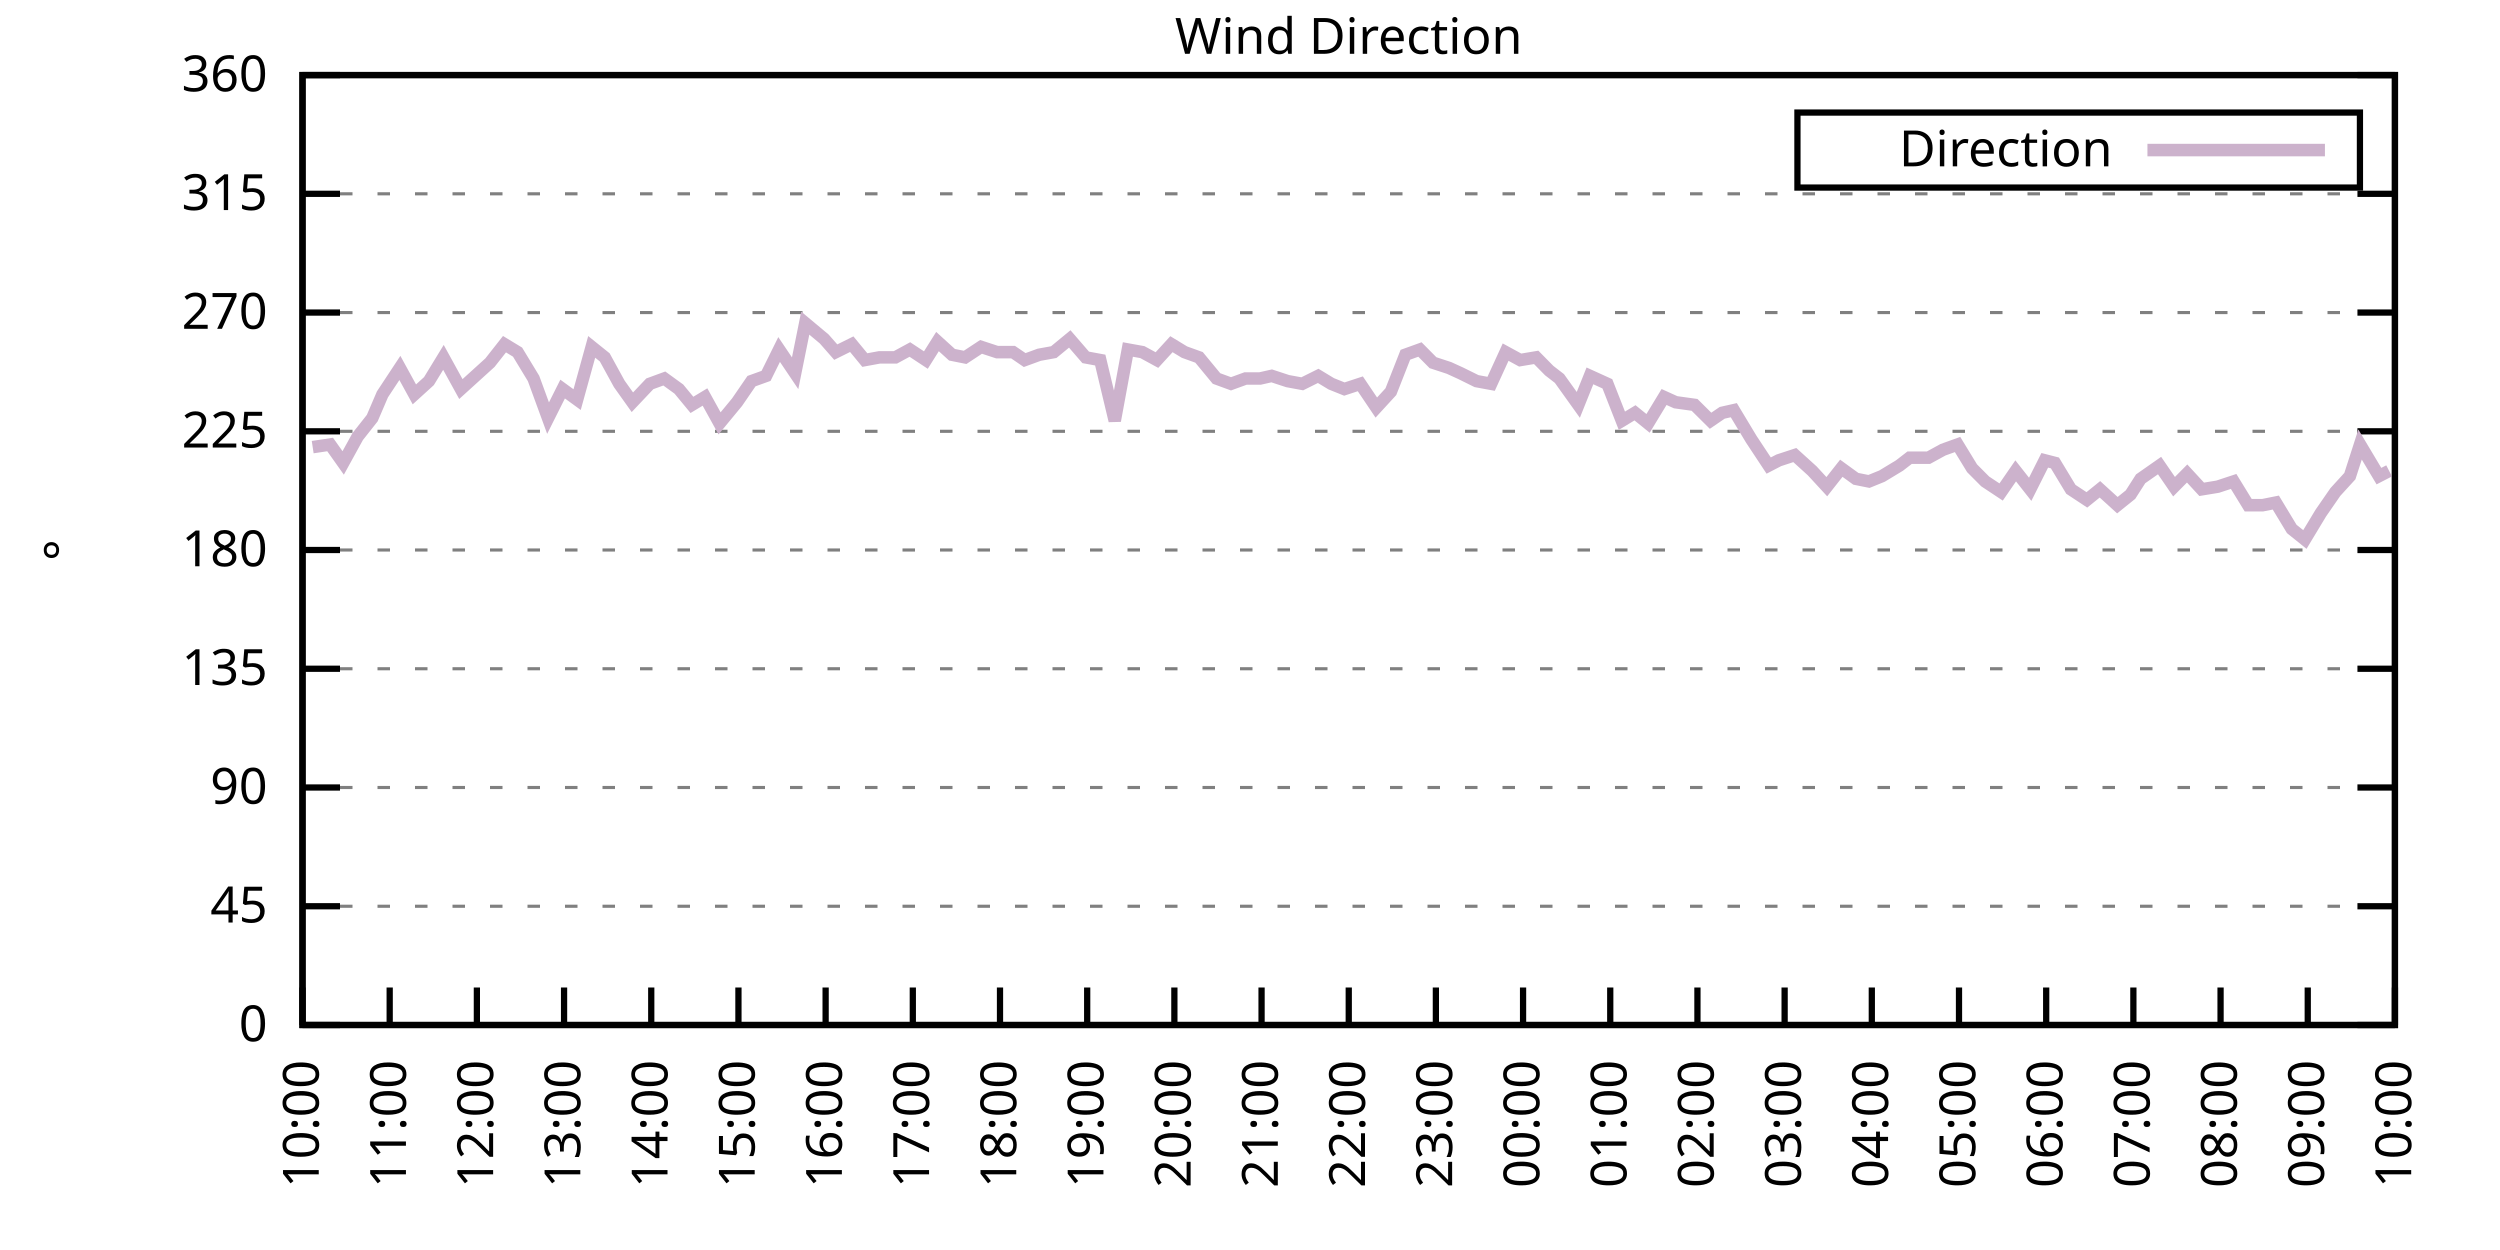
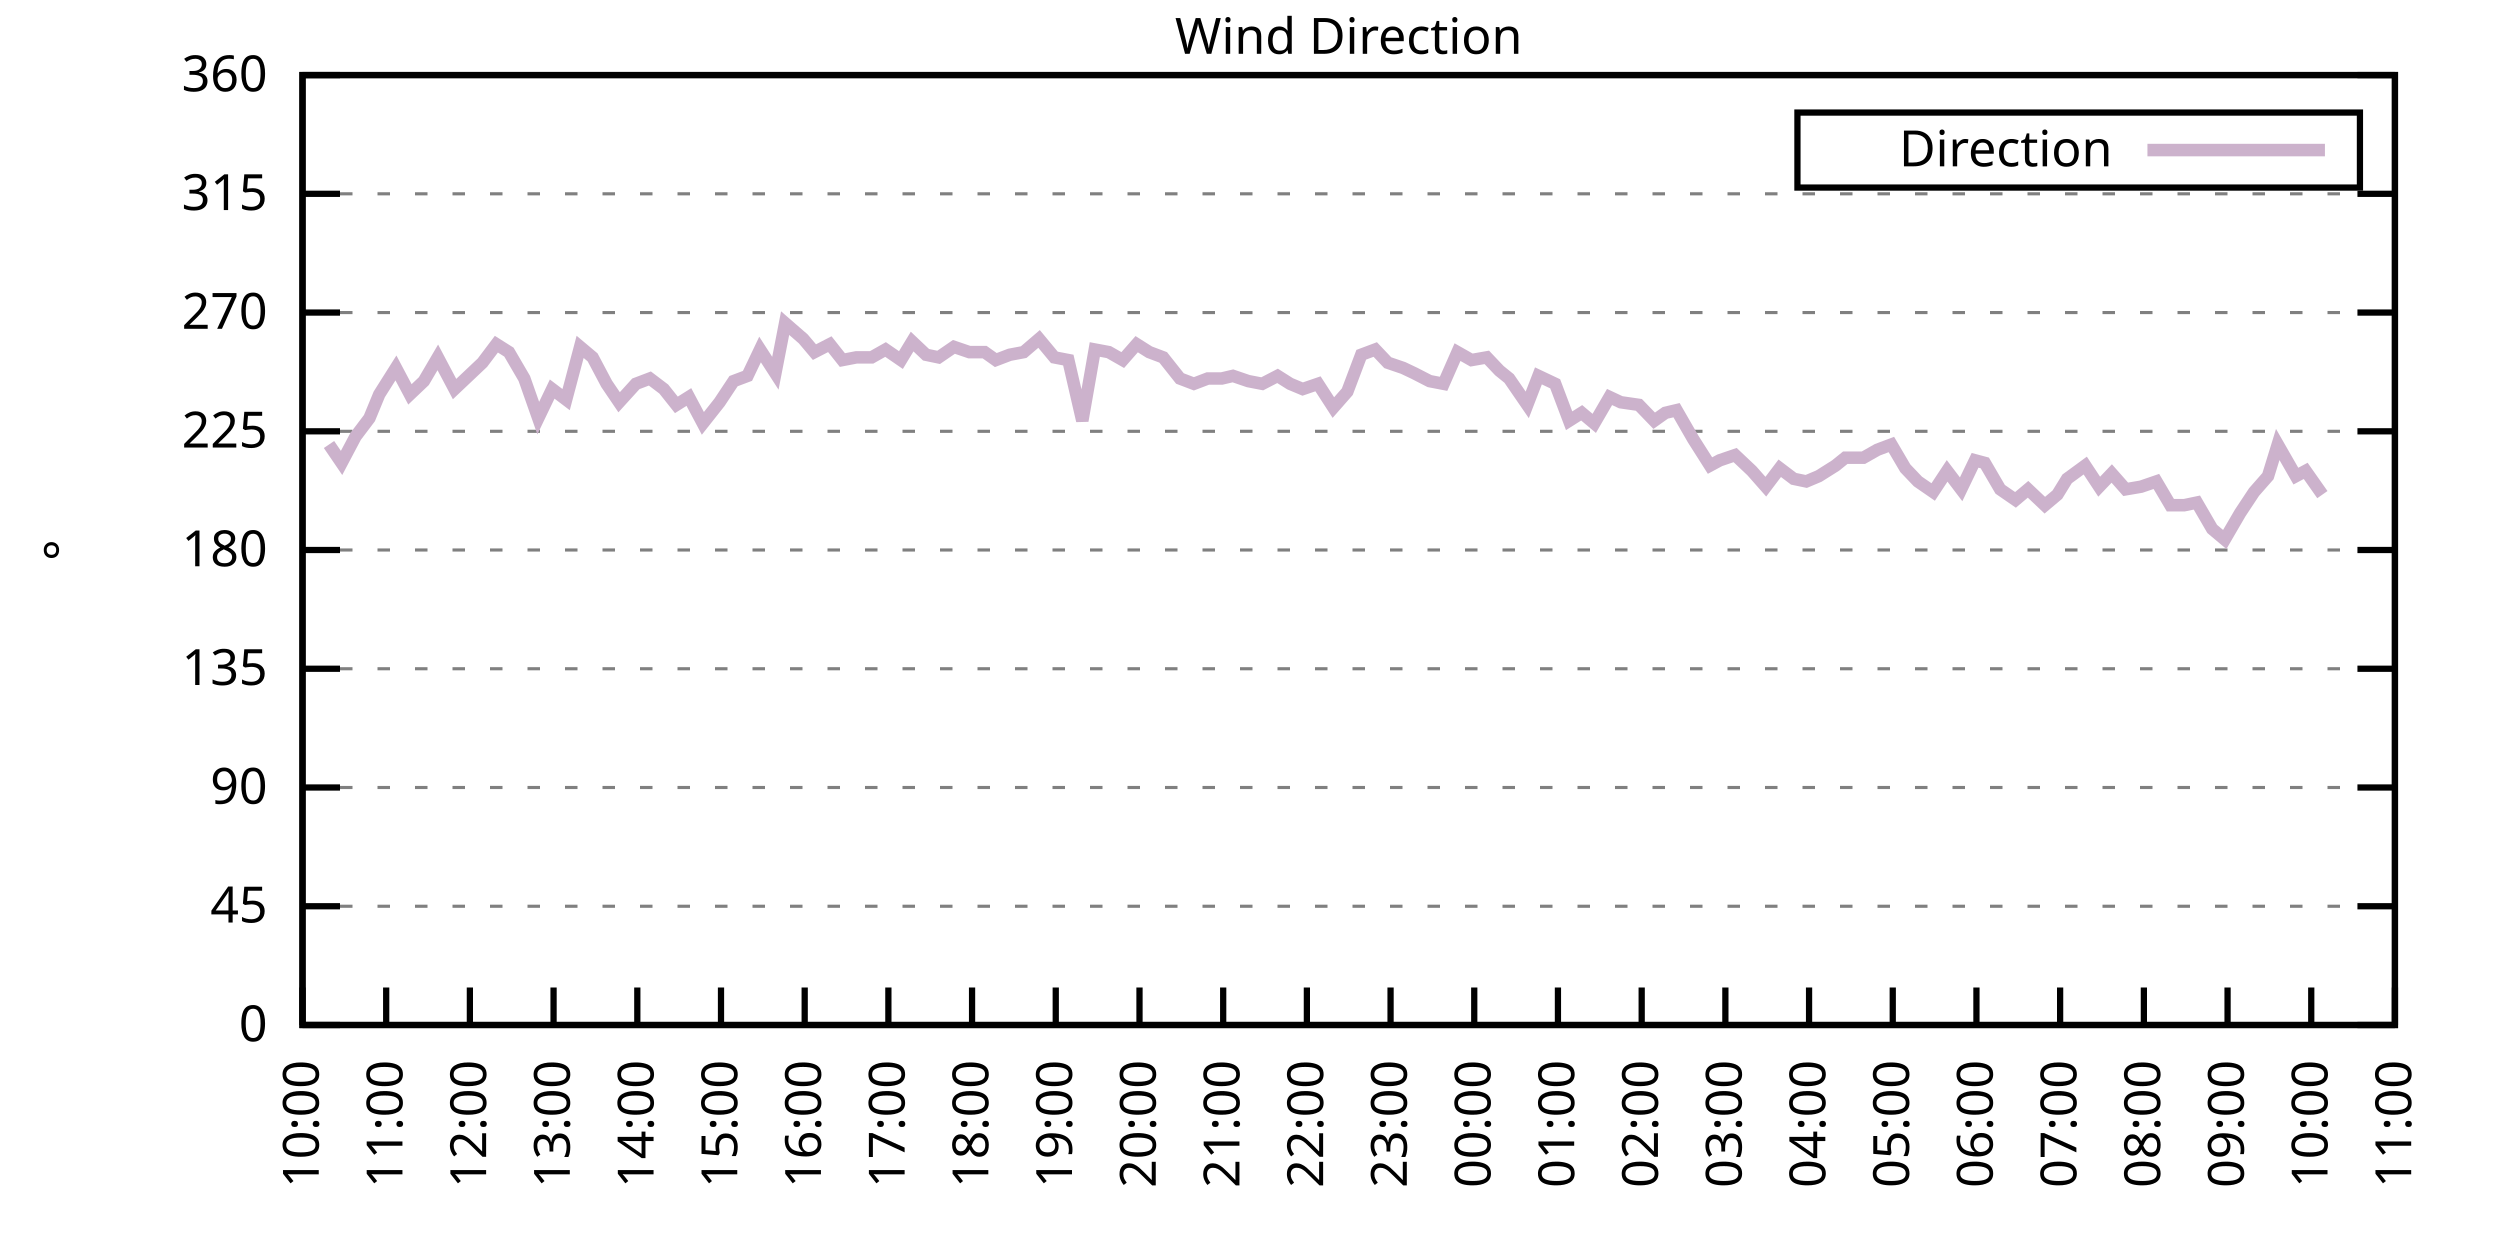
<svg xmlns="http://www.w3.org/2000/svg" xmlns:xlink="http://www.w3.org/1999/xlink" width="400" height="200" viewBox="0 0 400 200">
  <g id="gnuplot_canvas">
    <rect x="0" y="0" width="400" height="200" fill="none" />
    <defs>
      <circle id="gpDot" r="0.5" stroke-width="0.5" stroke="currentColor" />
      <path id="gpPt0" stroke-width="0.333" stroke="currentColor" d="M-1,0 h2 M0,-1 v2" />
      <path id="gpPt1" stroke-width="0.333" stroke="currentColor" d="M-1,-1 L1,1 M1,-1 L-1,1" />
      <path id="gpPt2" stroke-width="0.333" stroke="currentColor" d="M-1,0 L1,0 M0,-1 L0,1 M-1,-1 L1,1 M-1,1 L1,-1" />
      <rect id="gpPt3" stroke-width="0.333" stroke="currentColor" x="-1" y="-1" width="2" height="2" />
      <rect id="gpPt4" stroke-width="0.333" stroke="currentColor" fill="currentColor" x="-1" y="-1" width="2" height="2" />
      <circle id="gpPt5" stroke-width="0.333" stroke="currentColor" cx="0" cy="0" r="1" />
      <use xlink:href="#gpPt5" id="gpPt6" fill="currentColor" stroke="none" />
      <path id="gpPt7" stroke-width="0.333" stroke="currentColor" d="M0,-1.33 L-1.33,0.67 L1.33,0.67 z" />
      <use xlink:href="#gpPt7" id="gpPt8" fill="currentColor" stroke="none" />
      <use xlink:href="#gpPt7" id="gpPt9" stroke="currentColor" transform="rotate(180)" />
      <use xlink:href="#gpPt9" id="gpPt10" fill="currentColor" stroke="none" />
      <use xlink:href="#gpPt3" id="gpPt11" stroke="currentColor" transform="rotate(45)" />
      <use xlink:href="#gpPt11" id="gpPt12" fill="currentColor" stroke="none" />
      <path id="gpPt13" stroke-width="0.333" stroke="currentColor" d="M0,1.330 L1.265,0.411 L0.782,-1.067 L-0.782,-1.076 L-1.265,0.411 z" />
      <use xlink:href="#gpPt13" id="gpPt14" fill="currentColor" stroke="none" />
      <filter id="textbox" filterUnits="objectBoundingBox" x="0" y="0" height="1" width="1">
        <feFlood flood-color="white" flood-opacity="1" result="bgnd" />
        <feComposite in="SourceGraphic" in2="bgnd" operator="atop" />
      </filter>
      <filter id="greybox" filterUnits="objectBoundingBox" x="0" y="0" height="1" width="1">
        <feFlood flood-color="lightgrey" flood-opacity="1" result="grey" />
        <feComposite in="SourceGraphic" in2="grey" operator="atop" />
      </filter>
    </defs>
    <g fill="none" color="white" stroke="currentColor" stroke-width="1.00" stroke-linecap="butt" stroke-linejoin="miter">
</g>
    <g fill="none" color="black" stroke="currentColor" stroke-width="1.00" stroke-linecap="butt" stroke-linejoin="miter">
      <g stroke="none" shape-rendering="crispEdges">
        <polygon fill="rgb(255, 255, 255)" points="48.40,164.00 383.18,164.00 383.18,12.02 48.40,12.02 " />
      </g>
    </g>
    <g fill="none" color="black" stroke="currentColor" stroke-width="1.00" stroke-linecap="butt" stroke-linejoin="miter">
</g>
    <g fill="none" color="black" stroke="black" stroke-width="0.50" stroke-linecap="butt" stroke-linejoin="miter">
</g>
    <g fill="none" color="gray" stroke="currentColor" stroke-width="0.50" stroke-linecap="butt" stroke-linejoin="miter">
      <path stroke="gray" stroke-dasharray="2,4" class="gridline" d="M48.40,164.00 L383.19,164.00  " />
    </g>
    <g fill="none" color="gray" stroke="gray" stroke-width="1.00" stroke-linecap="butt" stroke-linejoin="miter">
</g>
    <g fill="none" color="black" stroke="currentColor" stroke-width="1.00" stroke-linecap="butt" stroke-linejoin="miter">
      <path stroke="black" d="M48.40,164.00 L54.40,164.00 M383.19,164.00 L377.19,164.00  " />
      <g transform="translate(42.80,166.60)" stroke="none" fill="black" font-family="Sans" font-size="8.00" text-anchor="end">
        <text>
          <tspan font-family="Sans"> 0</tspan>
        </text>
      </g>
    </g>
    <g fill="none" color="black" stroke="currentColor" stroke-width="1.00" stroke-linecap="butt" stroke-linejoin="miter">
</g>
    <g fill="none" color="black" stroke="black" stroke-width="0.50" stroke-linecap="butt" stroke-linejoin="miter">
</g>
    <g fill="none" color="gray" stroke="currentColor" stroke-width="0.50" stroke-linecap="butt" stroke-linejoin="miter">
      <path stroke="gray" stroke-dasharray="2,4" class="gridline" d="M48.40,145.00 L383.19,145.00  " />
    </g>
    <g fill="none" color="gray" stroke="gray" stroke-width="1.00" stroke-linecap="butt" stroke-linejoin="miter">
</g>
    <g fill="none" color="black" stroke="currentColor" stroke-width="1.00" stroke-linecap="butt" stroke-linejoin="miter">
      <path stroke="black" d="M48.40,145.00 L54.40,145.00 M383.19,145.00 L377.19,145.00  " />
      <g transform="translate(42.80,147.60)" stroke="none" fill="black" font-family="Sans" font-size="8.00" text-anchor="end">
        <text>
          <tspan font-family="Sans"> 45</tspan>
        </text>
      </g>
    </g>
    <g fill="none" color="black" stroke="currentColor" stroke-width="1.00" stroke-linecap="butt" stroke-linejoin="miter">
</g>
    <g fill="none" color="black" stroke="black" stroke-width="0.50" stroke-linecap="butt" stroke-linejoin="miter">
</g>
    <g fill="none" color="gray" stroke="currentColor" stroke-width="0.50" stroke-linecap="butt" stroke-linejoin="miter">
      <path stroke="gray" stroke-dasharray="2,4" class="gridline" d="M48.40,126.00 L383.19,126.00  " />
    </g>
    <g fill="none" color="gray" stroke="gray" stroke-width="1.00" stroke-linecap="butt" stroke-linejoin="miter">
</g>
    <g fill="none" color="black" stroke="currentColor" stroke-width="1.00" stroke-linecap="butt" stroke-linejoin="miter">
      <path stroke="black" d="M48.40,126.00 L54.40,126.00 M383.19,126.00 L377.19,126.00  " />
      <g transform="translate(42.80,128.60)" stroke="none" fill="black" font-family="Sans" font-size="8.00" text-anchor="end">
        <text>
          <tspan font-family="Sans"> 90</tspan>
        </text>
      </g>
    </g>
    <g fill="none" color="black" stroke="currentColor" stroke-width="1.00" stroke-linecap="butt" stroke-linejoin="miter">
</g>
    <g fill="none" color="black" stroke="black" stroke-width="0.50" stroke-linecap="butt" stroke-linejoin="miter">
</g>
    <g fill="none" color="gray" stroke="currentColor" stroke-width="0.50" stroke-linecap="butt" stroke-linejoin="miter">
      <path stroke="gray" stroke-dasharray="2,4" class="gridline" d="M48.40,107.00 L383.19,107.00  " />
    </g>
    <g fill="none" color="gray" stroke="gray" stroke-width="1.00" stroke-linecap="butt" stroke-linejoin="miter">
</g>
    <g fill="none" color="black" stroke="currentColor" stroke-width="1.00" stroke-linecap="butt" stroke-linejoin="miter">
      <path stroke="black" d="M48.40,107.00 L54.40,107.00 M383.19,107.00 L377.19,107.00  " />
      <g transform="translate(42.80,109.60)" stroke="none" fill="black" font-family="Sans" font-size="8.00" text-anchor="end">
        <text>
          <tspan font-family="Sans"> 135</tspan>
        </text>
      </g>
    </g>
    <g fill="none" color="black" stroke="currentColor" stroke-width="1.00" stroke-linecap="butt" stroke-linejoin="miter">
</g>
    <g fill="none" color="black" stroke="black" stroke-width="0.50" stroke-linecap="butt" stroke-linejoin="miter">
</g>
    <g fill="none" color="gray" stroke="currentColor" stroke-width="0.50" stroke-linecap="butt" stroke-linejoin="miter">
      <path stroke="gray" stroke-dasharray="2,4" class="gridline" d="M48.40,88.00 L383.19,88.00  " />
    </g>
    <g fill="none" color="gray" stroke="gray" stroke-width="1.00" stroke-linecap="butt" stroke-linejoin="miter">
</g>
    <g fill="none" color="black" stroke="currentColor" stroke-width="1.00" stroke-linecap="butt" stroke-linejoin="miter">
      <path stroke="black" d="M48.40,88.00 L54.40,88.00 M383.19,88.00 L377.19,88.00  " />
      <g transform="translate(42.80,90.60)" stroke="none" fill="black" font-family="Sans" font-size="8.00" text-anchor="end">
        <text>
          <tspan font-family="Sans"> 180</tspan>
        </text>
      </g>
    </g>
    <g fill="none" color="black" stroke="currentColor" stroke-width="1.00" stroke-linecap="butt" stroke-linejoin="miter">
</g>
    <g fill="none" color="black" stroke="black" stroke-width="0.50" stroke-linecap="butt" stroke-linejoin="miter">
</g>
    <g fill="none" color="gray" stroke="currentColor" stroke-width="0.50" stroke-linecap="butt" stroke-linejoin="miter">
      <path stroke="gray" stroke-dasharray="2,4" class="gridline" d="M48.40,69.01 L383.19,69.01  " />
    </g>
    <g fill="none" color="gray" stroke="gray" stroke-width="1.00" stroke-linecap="butt" stroke-linejoin="miter">
</g>
    <g fill="none" color="black" stroke="currentColor" stroke-width="1.00" stroke-linecap="butt" stroke-linejoin="miter">
      <path stroke="black" d="M48.40,69.01 L54.40,69.01 M383.19,69.01 L377.19,69.01  " />
      <g transform="translate(42.80,71.61)" stroke="none" fill="black" font-family="Sans" font-size="8.00" text-anchor="end">
        <text>
          <tspan font-family="Sans"> 225</tspan>
        </text>
      </g>
    </g>
    <g fill="none" color="black" stroke="currentColor" stroke-width="1.00" stroke-linecap="butt" stroke-linejoin="miter">
</g>
    <g fill="none" color="black" stroke="black" stroke-width="0.50" stroke-linecap="butt" stroke-linejoin="miter">
</g>
    <g fill="none" color="gray" stroke="currentColor" stroke-width="0.50" stroke-linecap="butt" stroke-linejoin="miter">
      <path stroke="gray" stroke-dasharray="2,4" class="gridline" d="M48.40,50.01 L383.19,50.01  " />
    </g>
    <g fill="none" color="gray" stroke="gray" stroke-width="1.00" stroke-linecap="butt" stroke-linejoin="miter">
</g>
    <g fill="none" color="black" stroke="currentColor" stroke-width="1.00" stroke-linecap="butt" stroke-linejoin="miter">
      <path stroke="black" d="M48.40,50.01 L54.40,50.01 M383.19,50.01 L377.19,50.01  " />
      <g transform="translate(42.80,52.61)" stroke="none" fill="black" font-family="Sans" font-size="8.00" text-anchor="end">
        <text>
          <tspan font-family="Sans"> 270</tspan>
        </text>
      </g>
    </g>
    <g fill="none" color="black" stroke="currentColor" stroke-width="1.00" stroke-linecap="butt" stroke-linejoin="miter">
</g>
    <g fill="none" color="black" stroke="black" stroke-width="0.50" stroke-linecap="butt" stroke-linejoin="miter">
</g>
    <g fill="none" color="gray" stroke="currentColor" stroke-width="0.50" stroke-linecap="butt" stroke-linejoin="miter">
      <path stroke="gray" stroke-dasharray="2,4" class="gridline" d="M48.40,31.01 L383.19,31.01  " />
    </g>
    <g fill="none" color="gray" stroke="gray" stroke-width="1.00" stroke-linecap="butt" stroke-linejoin="miter">
</g>
    <g fill="none" color="black" stroke="currentColor" stroke-width="1.00" stroke-linecap="butt" stroke-linejoin="miter">
      <path stroke="black" d="M48.40,31.01 L54.40,31.01 M383.19,31.01 L377.19,31.01  " />
      <g transform="translate(42.80,33.61)" stroke="none" fill="black" font-family="Sans" font-size="8.00" text-anchor="end">
        <text>
          <tspan font-family="Sans"> 315</tspan>
        </text>
      </g>
    </g>
    <g fill="none" color="black" stroke="currentColor" stroke-width="1.00" stroke-linecap="butt" stroke-linejoin="miter">
</g>
    <g fill="none" color="black" stroke="black" stroke-width="0.50" stroke-linecap="butt" stroke-linejoin="miter">
</g>
    <g fill="none" color="gray" stroke="currentColor" stroke-width="0.50" stroke-linecap="butt" stroke-linejoin="miter">
      <path stroke="gray" stroke-dasharray="2,4" class="gridline" d="M48.40,12.01 L383.19,12.01  " />
    </g>
    <g fill="none" color="gray" stroke="gray" stroke-width="1.00" stroke-linecap="butt" stroke-linejoin="miter">
</g>
    <g fill="none" color="black" stroke="currentColor" stroke-width="1.00" stroke-linecap="butt" stroke-linejoin="miter">
      <path stroke="black" d="M48.40,12.01 L54.40,12.01 M383.19,12.01 L377.19,12.01  " />
      <g transform="translate(42.80,14.61)" stroke="none" fill="black" font-family="Sans" font-size="8.00" text-anchor="end">
        <text>
          <tspan font-family="Sans"> 360</tspan>
        </text>
      </g>
    </g>
    <g fill="none" color="black" stroke="currentColor" stroke-width="1.00" stroke-linecap="butt" stroke-linejoin="miter">
      <path stroke="black" d="M48.40,164.00 L48.40,158.00  " />
      <g transform="translate(51.00,169.60) rotate(270.00)" stroke="none" fill="black" font-family="Sans" font-size="8.00" text-anchor="end">
        <text>
          <tspan font-family="Sans">10:00</tspan>
        </text>
      </g>
    </g>
    <g fill="none" color="black" stroke="currentColor" stroke-width="1.00" stroke-linecap="butt" stroke-linejoin="miter">
-       <path stroke="black" d="M62.35,164.00 L62.35,158.00  " />
-       <g transform="translate(64.95,169.60) rotate(270.00)" stroke="none" fill="black" font-family="Sans" font-size="8.00" text-anchor="end">
+       <path stroke="black" d="M61.79,164.00 L61.79,158.00  " />
+       <g transform="translate(64.39,169.60) rotate(270.00)" stroke="none" fill="black" font-family="Sans" font-size="8.00" text-anchor="end">
        <text>
          <tspan font-family="Sans">11:00</tspan>
        </text>
      </g>
    </g>
    <g fill="none" color="black" stroke="currentColor" stroke-width="1.00" stroke-linecap="butt" stroke-linejoin="miter">
-       <path stroke="black" d="M76.30,164.00 L76.30,158.00  " />
-       <g transform="translate(78.90,169.60) rotate(270.00)" stroke="none" fill="black" font-family="Sans" font-size="8.00" text-anchor="end">
+       <path stroke="black" d="M75.18,164.00 L75.18,158.00  " />
+       <g transform="translate(77.78,169.60) rotate(270.00)" stroke="none" fill="black" font-family="Sans" font-size="8.00" text-anchor="end">
        <text>
          <tspan font-family="Sans">12:00</tspan>
        </text>
      </g>
    </g>
    <g fill="none" color="black" stroke="currentColor" stroke-width="1.00" stroke-linecap="butt" stroke-linejoin="miter">
-       <path stroke="black" d="M90.25,164.00 L90.25,158.00  " />
-       <g transform="translate(92.85,169.60) rotate(270.00)" stroke="none" fill="black" font-family="Sans" font-size="8.00" text-anchor="end">
+       <path stroke="black" d="M88.57,164.00 L88.57,158.00  " />
+       <g transform="translate(91.17,169.60) rotate(270.00)" stroke="none" fill="black" font-family="Sans" font-size="8.00" text-anchor="end">
        <text>
          <tspan font-family="Sans">13:00</tspan>
        </text>
      </g>
    </g>
    <g fill="none" color="black" stroke="currentColor" stroke-width="1.00" stroke-linecap="butt" stroke-linejoin="miter">
-       <path stroke="black" d="M104.20,164.00 L104.20,158.00  " />
-       <g transform="translate(106.80,169.60) rotate(270.00)" stroke="none" fill="black" font-family="Sans" font-size="8.00" text-anchor="end">
+       <path stroke="black" d="M101.97,164.00 L101.97,158.00  " />
+       <g transform="translate(104.57,169.60) rotate(270.00)" stroke="none" fill="black" font-family="Sans" font-size="8.00" text-anchor="end">
        <text>
          <tspan font-family="Sans">14:00</tspan>
        </text>
      </g>
    </g>
    <g fill="none" color="black" stroke="currentColor" stroke-width="1.00" stroke-linecap="butt" stroke-linejoin="miter">
-       <path stroke="black" d="M118.15,164.00 L118.15,158.00  " />
-       <g transform="translate(120.75,169.60) rotate(270.00)" stroke="none" fill="black" font-family="Sans" font-size="8.00" text-anchor="end">
+       <path stroke="black" d="M115.36,164.00 L115.36,158.00  " />
+       <g transform="translate(117.96,169.60) rotate(270.00)" stroke="none" fill="black" font-family="Sans" font-size="8.00" text-anchor="end">
        <text>
          <tspan font-family="Sans">15:00</tspan>
        </text>
      </g>
    </g>
    <g fill="none" color="black" stroke="currentColor" stroke-width="1.00" stroke-linecap="butt" stroke-linejoin="miter">
-       <path stroke="black" d="M132.10,164.00 L132.10,158.00  " />
-       <g transform="translate(134.70,169.60) rotate(270.00)" stroke="none" fill="black" font-family="Sans" font-size="8.00" text-anchor="end">
+       <path stroke="black" d="M128.75,164.00 L128.75,158.00  " />
+       <g transform="translate(131.35,169.60) rotate(270.00)" stroke="none" fill="black" font-family="Sans" font-size="8.00" text-anchor="end">
        <text>
          <tspan font-family="Sans">16:00</tspan>
        </text>
      </g>
    </g>
    <g fill="none" color="black" stroke="currentColor" stroke-width="1.00" stroke-linecap="butt" stroke-linejoin="miter">
-       <path stroke="black" d="M146.05,164.00 L146.05,158.00  " />
-       <g transform="translate(148.65,169.60) rotate(270.00)" stroke="none" fill="black" font-family="Sans" font-size="8.00" text-anchor="end">
+       <path stroke="black" d="M142.14,164.00 L142.14,158.00  " />
+       <g transform="translate(144.74,169.60) rotate(270.00)" stroke="none" fill="black" font-family="Sans" font-size="8.00" text-anchor="end">
        <text>
          <tspan font-family="Sans">17:00</tspan>
        </text>
      </g>
    </g>
    <g fill="none" color="black" stroke="currentColor" stroke-width="1.00" stroke-linecap="butt" stroke-linejoin="miter">
-       <path stroke="black" d="M160.00,164.00 L160.00,158.00  " />
-       <g transform="translate(162.60,169.60) rotate(270.00)" stroke="none" fill="black" font-family="Sans" font-size="8.00" text-anchor="end">
+       <path stroke="black" d="M155.53,164.00 L155.53,158.00  " />
+       <g transform="translate(158.13,169.60) rotate(270.00)" stroke="none" fill="black" font-family="Sans" font-size="8.00" text-anchor="end">
        <text>
          <tspan font-family="Sans">18:00</tspan>
        </text>
      </g>
    </g>
    <g fill="none" color="black" stroke="currentColor" stroke-width="1.00" stroke-linecap="butt" stroke-linejoin="miter">
-       <path stroke="black" d="M173.95,164.00 L173.95,158.00  " />
-       <g transform="translate(176.55,169.60) rotate(270.00)" stroke="none" fill="black" font-family="Sans" font-size="8.00" text-anchor="end">
+       <path stroke="black" d="M168.92,164.00 L168.92,158.00  " />
+       <g transform="translate(171.52,169.60) rotate(270.00)" stroke="none" fill="black" font-family="Sans" font-size="8.00" text-anchor="end">
        <text>
          <tspan font-family="Sans">19:00</tspan>
        </text>
      </g>
    </g>
    <g fill="none" color="black" stroke="currentColor" stroke-width="1.00" stroke-linecap="butt" stroke-linejoin="miter">
-       <path stroke="black" d="M187.90,164.00 L187.90,158.00  " />
-       <g transform="translate(190.50,169.60) rotate(270.00)" stroke="none" fill="black" font-family="Sans" font-size="8.00" text-anchor="end">
+       <path stroke="black" d="M182.32,164.00 L182.32,158.00  " />
+       <g transform="translate(184.92,169.60) rotate(270.00)" stroke="none" fill="black" font-family="Sans" font-size="8.00" text-anchor="end">
        <text>
          <tspan font-family="Sans">20:00</tspan>
        </text>
      </g>
    </g>
    <g fill="none" color="black" stroke="currentColor" stroke-width="1.00" stroke-linecap="butt" stroke-linejoin="miter">
-       <path stroke="black" d="M201.85,164.00 L201.85,158.00  " />
-       <g transform="translate(204.45,169.60) rotate(270.00)" stroke="none" fill="black" font-family="Sans" font-size="8.00" text-anchor="end">
+       <path stroke="black" d="M195.71,164.00 L195.71,158.00  " />
+       <g transform="translate(198.31,169.60) rotate(270.00)" stroke="none" fill="black" font-family="Sans" font-size="8.00" text-anchor="end">
        <text>
          <tspan font-family="Sans">21:00</tspan>
        </text>
      </g>
    </g>
    <g fill="none" color="black" stroke="currentColor" stroke-width="1.00" stroke-linecap="butt" stroke-linejoin="miter">
-       <path stroke="black" d="M215.80,164.00 L215.80,158.00  " />
-       <g transform="translate(218.40,169.60) rotate(270.00)" stroke="none" fill="black" font-family="Sans" font-size="8.00" text-anchor="end">
+       <path stroke="black" d="M209.10,164.00 L209.10,158.00  " />
+       <g transform="translate(211.70,169.60) rotate(270.00)" stroke="none" fill="black" font-family="Sans" font-size="8.00" text-anchor="end">
        <text>
          <tspan font-family="Sans">22:00</tspan>
        </text>
      </g>
    </g>
    <g fill="none" color="black" stroke="currentColor" stroke-width="1.00" stroke-linecap="butt" stroke-linejoin="miter">
-       <path stroke="black" d="M229.74,164.00 L229.74,158.00  " />
-       <g transform="translate(232.34,169.60) rotate(270.00)" stroke="none" fill="black" font-family="Sans" font-size="8.00" text-anchor="end">
+       <path stroke="black" d="M222.49,164.00 L222.49,158.00  " />
+       <g transform="translate(225.09,169.60) rotate(270.00)" stroke="none" fill="black" font-family="Sans" font-size="8.00" text-anchor="end">
        <text>
          <tspan font-family="Sans">23:00</tspan>
        </text>
      </g>
    </g>
    <g fill="none" color="black" stroke="currentColor" stroke-width="1.00" stroke-linecap="butt" stroke-linejoin="miter">
-       <path stroke="black" d="M243.69,164.00 L243.69,158.00  " />
-       <g transform="translate(246.29,169.60) rotate(270.00)" stroke="none" fill="black" font-family="Sans" font-size="8.00" text-anchor="end">
+       <path stroke="black" d="M235.88,164.00 L235.88,158.00  " />
+       <g transform="translate(238.48,169.60) rotate(270.00)" stroke="none" fill="black" font-family="Sans" font-size="8.00" text-anchor="end">
        <text>
          <tspan font-family="Sans">00:00</tspan>
        </text>
      </g>
    </g>
    <g fill="none" color="black" stroke="currentColor" stroke-width="1.00" stroke-linecap="butt" stroke-linejoin="miter">
-       <path stroke="black" d="M257.64,164.00 L257.64,158.00  " />
-       <g transform="translate(260.24,169.60) rotate(270.00)" stroke="none" fill="black" font-family="Sans" font-size="8.00" text-anchor="end">
+       <path stroke="black" d="M249.27,164.00 L249.27,158.00  " />
+       <g transform="translate(251.87,169.60) rotate(270.00)" stroke="none" fill="black" font-family="Sans" font-size="8.00" text-anchor="end">
        <text>
          <tspan font-family="Sans">01:00</tspan>
        </text>
      </g>
    </g>
    <g fill="none" color="black" stroke="currentColor" stroke-width="1.00" stroke-linecap="butt" stroke-linejoin="miter">
-       <path stroke="black" d="M271.59,164.00 L271.59,158.00  " />
-       <g transform="translate(274.19,169.60) rotate(270.00)" stroke="none" fill="black" font-family="Sans" font-size="8.00" text-anchor="end">
+       <path stroke="black" d="M262.67,164.00 L262.67,158.00  " />
+       <g transform="translate(265.27,169.60) rotate(270.00)" stroke="none" fill="black" font-family="Sans" font-size="8.00" text-anchor="end">
        <text>
          <tspan font-family="Sans">02:00</tspan>
        </text>
      </g>
    </g>
    <g fill="none" color="black" stroke="currentColor" stroke-width="1.00" stroke-linecap="butt" stroke-linejoin="miter">
-       <path stroke="black" d="M285.54,164.00 L285.54,158.00  " />
-       <g transform="translate(288.14,169.60) rotate(270.00)" stroke="none" fill="black" font-family="Sans" font-size="8.00" text-anchor="end">
+       <path stroke="black" d="M276.06,164.00 L276.06,158.00  " />
+       <g transform="translate(278.66,169.60) rotate(270.00)" stroke="none" fill="black" font-family="Sans" font-size="8.00" text-anchor="end">
        <text>
          <tspan font-family="Sans">03:00</tspan>
        </text>
      </g>
    </g>
    <g fill="none" color="black" stroke="currentColor" stroke-width="1.00" stroke-linecap="butt" stroke-linejoin="miter">
-       <path stroke="black" d="M299.49,164.00 L299.49,158.00  " />
-       <g transform="translate(302.09,169.60) rotate(270.00)" stroke="none" fill="black" font-family="Sans" font-size="8.00" text-anchor="end">
+       <path stroke="black" d="M289.45,164.00 L289.45,158.00  " />
+       <g transform="translate(292.05,169.60) rotate(270.00)" stroke="none" fill="black" font-family="Sans" font-size="8.00" text-anchor="end">
        <text>
          <tspan font-family="Sans">04:00</tspan>
        </text>
      </g>
    </g>
    <g fill="none" color="black" stroke="currentColor" stroke-width="1.00" stroke-linecap="butt" stroke-linejoin="miter">
-       <path stroke="black" d="M313.44,164.00 L313.44,158.00  " />
-       <g transform="translate(316.04,169.60) rotate(270.00)" stroke="none" fill="black" font-family="Sans" font-size="8.00" text-anchor="end">
+       <path stroke="black" d="M302.84,164.00 L302.84,158.00  " />
+       <g transform="translate(305.44,169.60) rotate(270.00)" stroke="none" fill="black" font-family="Sans" font-size="8.00" text-anchor="end">
        <text>
          <tspan font-family="Sans">05:00</tspan>
        </text>
      </g>
    </g>
    <g fill="none" color="black" stroke="currentColor" stroke-width="1.00" stroke-linecap="butt" stroke-linejoin="miter">
-       <path stroke="black" d="M327.39,164.00 L327.39,158.00  " />
-       <g transform="translate(329.99,169.60) rotate(270.00)" stroke="none" fill="black" font-family="Sans" font-size="8.00" text-anchor="end">
+       <path stroke="black" d="M316.23,164.00 L316.23,158.00  " />
+       <g transform="translate(318.83,169.60) rotate(270.00)" stroke="none" fill="black" font-family="Sans" font-size="8.00" text-anchor="end">
        <text>
          <tspan font-family="Sans">06:00</tspan>
        </text>
      </g>
    </g>
    <g fill="none" color="black" stroke="currentColor" stroke-width="1.00" stroke-linecap="butt" stroke-linejoin="miter">
-       <path stroke="black" d="M341.34,164.00 L341.34,158.00  " />
-       <g transform="translate(343.94,169.60) rotate(270.00)" stroke="none" fill="black" font-family="Sans" font-size="8.00" text-anchor="end">
+       <path stroke="black" d="M329.62,164.00 L329.62,158.00  " />
+       <g transform="translate(332.22,169.60) rotate(270.00)" stroke="none" fill="black" font-family="Sans" font-size="8.00" text-anchor="end">
        <text>
          <tspan font-family="Sans">07:00</tspan>
        </text>
      </g>
    </g>
    <g fill="none" color="black" stroke="currentColor" stroke-width="1.00" stroke-linecap="butt" stroke-linejoin="miter">
-       <path stroke="black" d="M355.29,164.00 L355.29,158.00  " />
-       <g transform="translate(357.89,169.60) rotate(270.00)" stroke="none" fill="black" font-family="Sans" font-size="8.00" text-anchor="end">
+       <path stroke="black" d="M343.02,164.00 L343.02,158.00  " />
+       <g transform="translate(345.62,169.60) rotate(270.00)" stroke="none" fill="black" font-family="Sans" font-size="8.00" text-anchor="end">
        <text>
          <tspan font-family="Sans">08:00</tspan>
        </text>
      </g>
    </g>
    <g fill="none" color="black" stroke="currentColor" stroke-width="1.00" stroke-linecap="butt" stroke-linejoin="miter">
-       <path stroke="black" d="M369.24,164.00 L369.24,158.00  " />
-       <g transform="translate(371.84,169.60) rotate(270.00)" stroke="none" fill="black" font-family="Sans" font-size="8.00" text-anchor="end">
+       <path stroke="black" d="M356.41,164.00 L356.41,158.00  " />
+       <g transform="translate(359.01,169.60) rotate(270.00)" stroke="none" fill="black" font-family="Sans" font-size="8.00" text-anchor="end">
        <text>
          <tspan font-family="Sans">09:00</tspan>
+         </text>
+       </g>
+     </g>
+     <g fill="none" color="black" stroke="currentColor" stroke-width="1.00" stroke-linecap="butt" stroke-linejoin="miter">
+       <path stroke="black" d="M369.80,164.00 L369.80,158.00  " />
+       <g transform="translate(372.40,169.60) rotate(270.00)" stroke="none" fill="black" font-family="Sans" font-size="8.00" text-anchor="end">
+         <text>
+           <tspan font-family="Sans">10:00</tspan>
        </text>
      </g>
    </g>
    <g fill="none" color="black" stroke="currentColor" stroke-width="1.00" stroke-linecap="butt" stroke-linejoin="miter">
      <path stroke="black" d="M383.19,164.00 L383.19,158.00  " />
      <g transform="translate(385.79,169.60) rotate(270.00)" stroke="none" fill="black" font-family="Sans" font-size="8.00" text-anchor="end">
        <text>
-           <tspan font-family="Sans">10:00</tspan>
+           <tspan font-family="Sans">11:00</tspan>
        </text>
      </g>
    </g>
    <g fill="none" color="black" stroke="currentColor" stroke-width="1.00" stroke-linecap="butt" stroke-linejoin="miter">
</g>
    <g fill="none" color="black" stroke="currentColor" stroke-width="1.00" stroke-linecap="butt" stroke-linejoin="miter">
      <path stroke="black" d="M48.40,12.01 L48.40,164.00 L383.19,164.00 L383.19,12.01 L48.40,12.01 Z  " />
    </g>
    <g fill="none" color="black" stroke="currentColor" stroke-width="1.00" stroke-linecap="butt" stroke-linejoin="miter">
</g>
    <g fill="none" color="black" stroke="currentColor" stroke-width="1.00" stroke-linecap="butt" stroke-linejoin="miter">
      <path stroke="black" d="M287.59,30.01 L287.59,18.01 L377.59,18.01 L377.59,30.01 L287.59,30.01 Z  " />
    </g>
    <g id="Wind_direction_plot_1">
      <g fill="none" color="white" stroke="black" stroke-width="2.00" stroke-linecap="butt" stroke-linejoin="miter">
</g>
      <g fill="none" color="black" stroke="currentColor" stroke-width="2.00" stroke-linecap="butt" stroke-linejoin="miter">
        <g transform="translate(337.99,26.61)" stroke="none" fill="black" font-family="Sans" font-size="8.00" text-anchor="end">
          <text>
            <tspan font-family="Sans">Direction</tspan>
          </text>
        </g>
      </g>
      <g fill="none" color="black" stroke="currentColor" stroke-width="2.00" stroke-linecap="butt" stroke-linejoin="miter">
-         <path stroke="rgb(204, 178, 204)" d="M343.59,24.01 L371.99,24.01 M50.03,71.54 L52.82,71.12 L54.91,74.07 L57.23,69.85 L59.56,66.90 L61.19,63.10   L63.98,58.87 L66.30,63.10 L68.63,60.98 L70.95,57.18 L73.74,62.25 L78.39,58.03 L80.72,55.07 L82.81,56.34   L85.37,60.56 L87.69,66.90 L90.02,62.25 L92.34,63.94 L94.67,55.50 L96.76,57.18 L99.08,61.41 L101.18,64.36   L103.97,61.41 L106.29,60.56 L108.62,62.25 L110.71,64.78 L112.80,63.52 L115.13,67.74 L117.92,64.36 L120.24,60.98   L122.57,60.14 L124.66,55.92 L127.22,59.72 L128.84,51.70 L131.87,54.23 L133.72,56.34 L136.28,55.07 L138.37,57.61   L140.70,57.18 L143.26,57.18 L145.58,55.92 L148.14,57.61 L150.00,54.65 L152.32,56.76 L154.42,57.18 L156.97,55.50   L159.53,56.34 L162.09,56.34 L163.95,57.61 L166.27,56.76 L168.60,56.34 L171.16,54.23 L173.71,57.18 L176.04,57.61   L178.36,67.32 L180.46,55.92 L182.78,56.34 L185.11,57.61 L187.43,55.07 L189.52,56.34 L191.85,57.18 L194.64,60.56   L196.96,61.41 L199.29,60.56 L201.61,60.56 L203.47,60.14 L206.03,60.98 L208.36,61.41 L210.91,60.14 L213.01,61.41   L215.10,62.25 L217.65,61.41 L220.21,65.21 L222.54,62.67 L224.86,56.76 L227.19,55.92 L229.28,58.03 L231.84,58.87   L233.70,59.72 L236.25,60.98 L238.58,61.41 L240.90,56.34 L243.23,57.61 L245.79,57.18 L247.88,59.30 L249.51,60.56   L252.53,64.78 L254.39,60.14 L257.18,61.41 L259.50,67.32 L261.60,66.05 L263.69,67.74 L266.25,63.52 L268.11,64.36   L271.13,64.78 L273.69,67.32 L275.55,66.05 L277.41,65.63 L280.20,70.27 L282.99,74.49 L284.61,73.65 L287.17,72.81   L289.96,75.34 L292.29,77.87 L294.61,74.92 L296.94,76.61 L299.03,77.03 L301.12,76.18 L303.91,74.49 L305.54,73.23   L308.56,73.23 L310.88,71.96 L313.21,71.12 L315.53,74.92 L317.63,77.03 L320.18,78.72 L322.51,75.34 L324.83,78.29   L327.16,73.65 L328.79,74.07 L331.34,78.29 L333.90,79.98 L335.99,78.29 L338.78,80.83 L340.88,79.14 L342.50,76.61   L345.53,74.49 L347.85,77.87 L349.94,75.76 L352.27,78.29 L354.83,77.87 L357.38,77.03 L359.71,80.83 L362.03,80.83   L364.13,80.41 L366.68,84.63 L368.78,86.32 L371.33,82.09 L373.66,78.72 L375.98,76.18 L377.61,71.12 L380.63,76.18   L382.26,75.34  " />
+         <path stroke="rgb(204, 178, 204)" d="M343.59,24.01 L371.99,24.01 M52.64,71.12 L54.65,74.07 L56.88,69.85 L59.11,66.90 L60.68,63.10 L63.35,58.87   L65.59,63.10 L67.82,60.98 L70.05,57.18 L72.73,62.25 L77.19,58.03 L79.42,55.07 L81.43,56.34 L83.89,60.56   L86.12,66.90 L88.35,62.25 L90.58,63.94 L92.82,55.50 L94.82,57.18 L97.06,61.41 L99.06,64.36 L101.74,61.41   L103.98,60.56 L106.21,62.25 L108.22,64.78 L110.22,63.52 L112.46,67.74 L115.13,64.36 L117.37,60.98 L119.60,60.14   L121.61,55.92 L124.06,59.72 L125.62,51.70 L128.53,54.23 L130.31,56.34 L132.77,55.07 L134.78,57.61 L137.01,57.18   L139.46,57.18 L141.69,55.92 L144.15,57.61 L145.94,54.65 L148.17,56.76 L150.18,57.18 L152.63,55.50 L155.09,56.34   L157.54,56.34 L159.33,57.61 L161.56,56.76 L163.79,56.34 L166.25,54.23 L168.70,57.18 L170.93,57.61 L173.17,67.32   L175.17,55.92 L177.41,56.34 L179.64,57.61 L181.87,55.07 L183.88,56.34 L186.11,57.18 L188.79,60.56 L191.02,61.41   L193.25,60.56 L195.48,60.56 L197.27,60.14 L199.73,60.98 L201.96,61.41 L204.41,60.14 L206.42,61.41 L208.43,62.25   L210.88,61.41 L213.34,65.21 L215.57,62.67 L217.80,56.76 L220.04,55.92 L222.04,58.03 L224.50,58.87 L226.29,59.72   L228.74,60.98 L230.97,61.41 L233.20,56.34 L235.44,57.61 L237.89,57.18 L239.90,59.30 L241.46,60.56 L244.36,64.78   L246.15,60.14 L248.83,61.41 L251.06,67.32 L253.07,66.05 L255.08,67.74 L257.53,63.52 L259.32,64.36 L262.22,64.78   L264.67,67.32 L266.46,66.05 L268.25,65.63 L270.92,70.27 L273.60,74.49 L275.16,73.65 L277.62,72.81 L280.30,75.34   L282.53,77.87 L284.76,74.92 L286.99,76.61 L289.00,77.03 L291.01,76.18 L293.69,74.49 L295.25,73.23 L298.15,73.23   L300.39,71.96 L302.62,71.12 L304.85,74.92 L306.86,77.03 L309.31,78.72 L311.54,75.34 L313.78,78.29 L316.01,73.65   L317.57,74.07 L320.03,78.29 L322.48,79.98 L324.49,78.29 L327.17,80.83 L329.18,79.14 L330.74,76.61 L333.64,74.49   L335.87,77.87 L337.88,75.76 L340.11,78.29 L342.57,77.87 L345.02,77.03 L347.26,80.83 L349.49,80.83 L351.50,80.41   L353.95,84.63 L355.96,86.32 L358.42,82.09 L360.65,78.72 L362.88,76.18 L364.44,71.12 L367.34,76.18 L368.91,75.34   L371.58,79.14  " />
      </g>
    </g>
    <g fill="none" color="black" stroke="currentColor" stroke-width="2.00" stroke-linecap="butt" stroke-linejoin="miter">
</g>
    <g fill="none" color="black" stroke="black" stroke-width="1.00" stroke-linecap="butt" stroke-linejoin="miter">
</g>
    <g fill="none" color="black" stroke="currentColor" stroke-width="1.00" stroke-linecap="butt" stroke-linejoin="miter">
      <path stroke="black" d="M48.40,12.01 L48.40,164.00 L383.19,164.00 L383.19,12.01 L48.40,12.01 Z  " />
      <g transform="translate(12.80,88.01) rotate(270.00)" stroke="none" fill="black" font-family="Sans" font-size="8.00" text-anchor="middle">
        <text>
          <tspan font-family="Sans">°</tspan>
        </text>
      </g>
    </g>
    <g fill="none" color="black" stroke="currentColor" stroke-width="1.00" stroke-linecap="butt" stroke-linejoin="miter">
</g>
    <g fill="none" color="black" stroke="currentColor" stroke-width="1.00" stroke-linecap="butt" stroke-linejoin="miter">
      <g transform="translate(215.79,8.61)" stroke="none" fill="black" font-family="Sans" font-size="8.00" text-anchor="middle">
        <text>
          <tspan font-family="Sans">Wind Direction</tspan>
        </text>
      </g>
    </g>
    <g fill="none" color="black" stroke="currentColor" stroke-width="1.00" stroke-linecap="butt" stroke-linejoin="miter">
</g>
  </g>
</svg>
